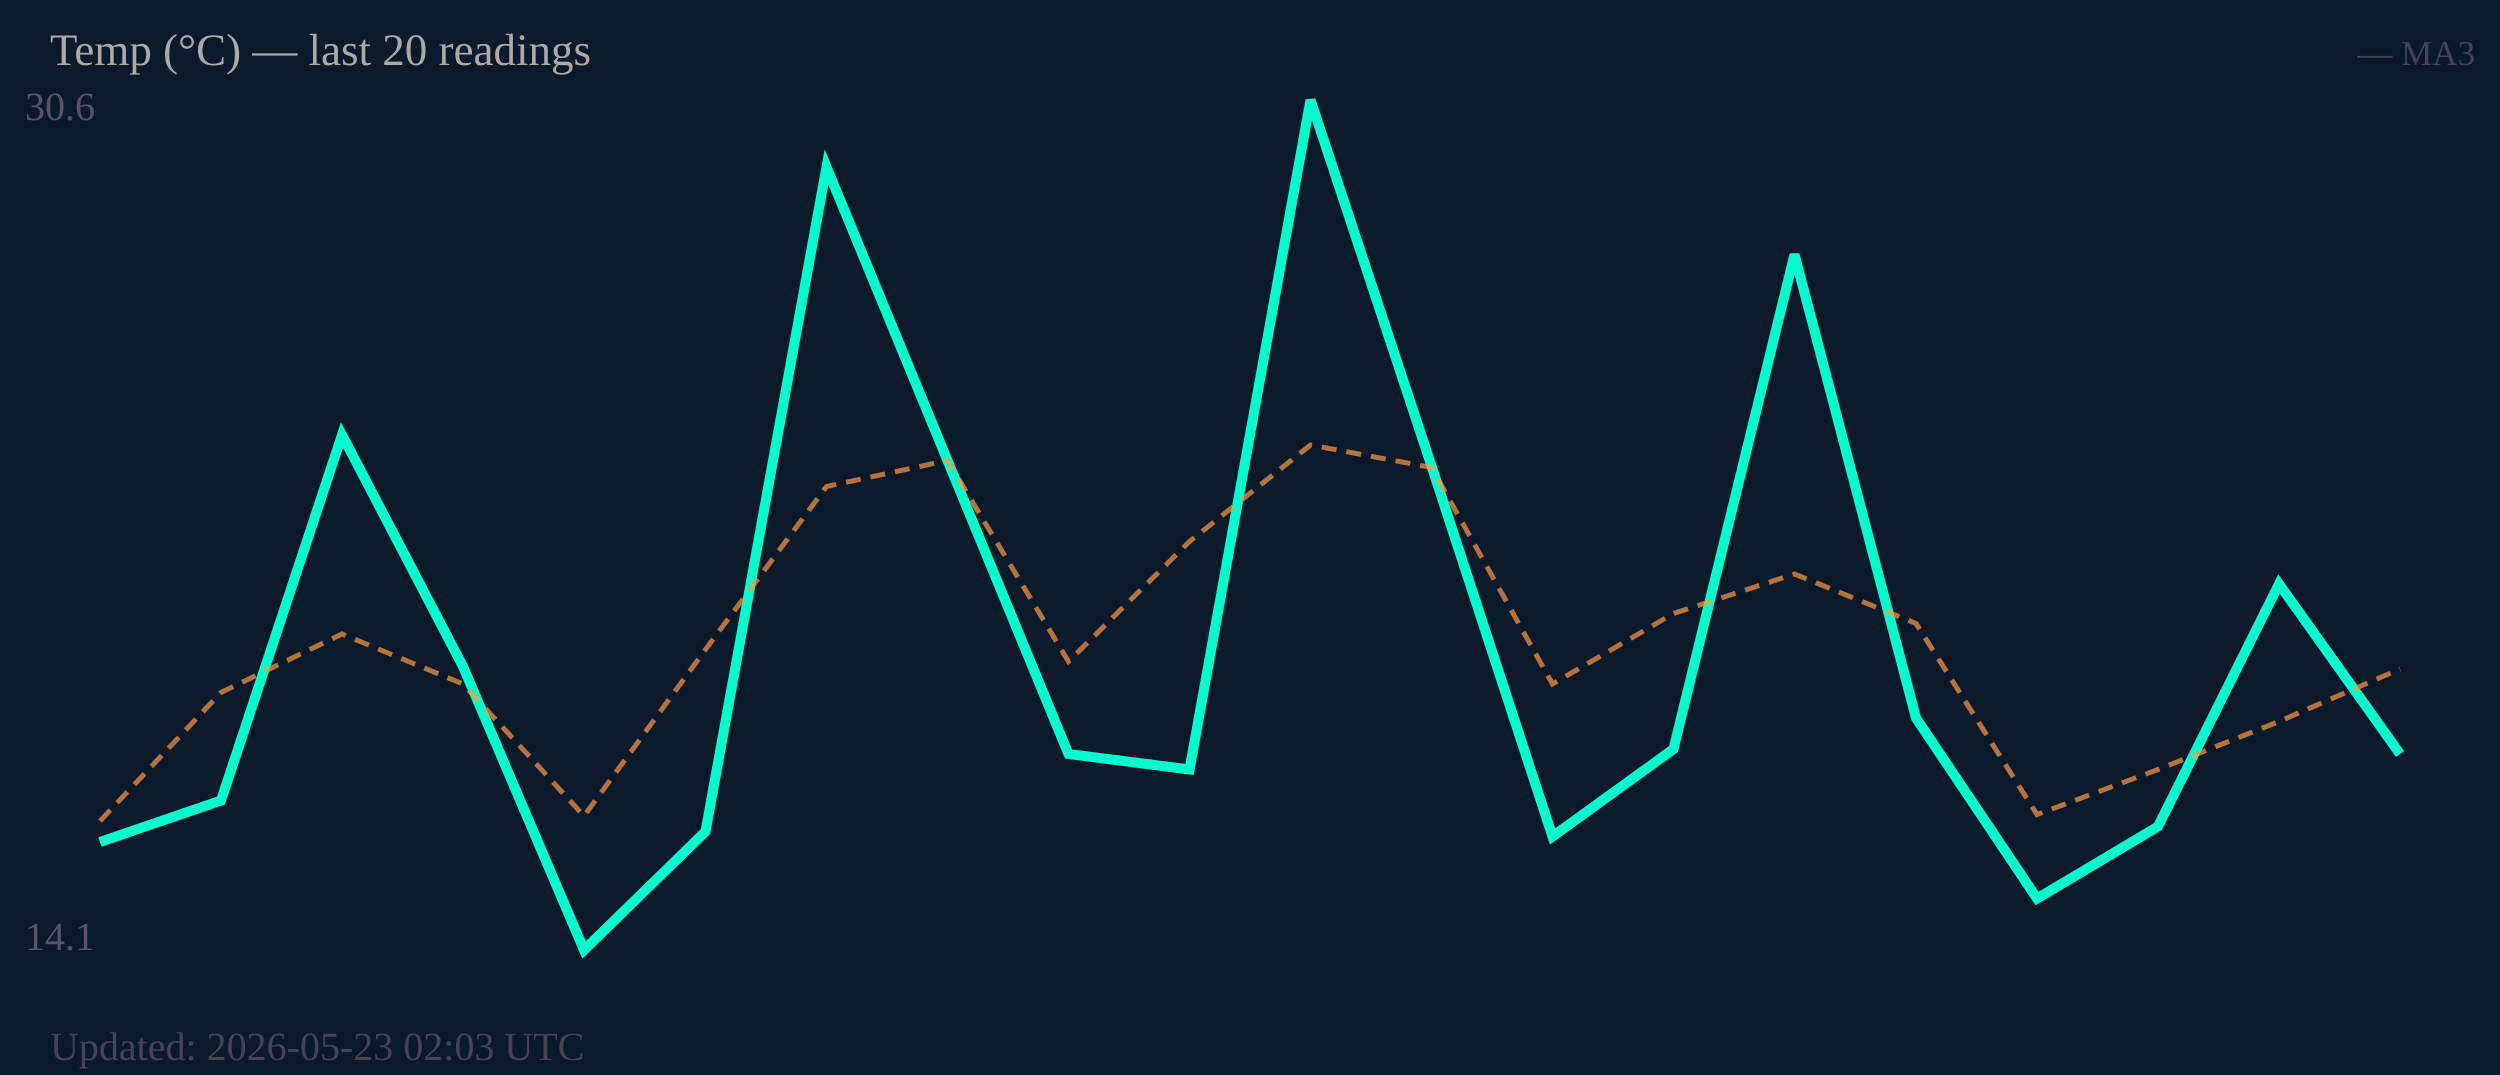
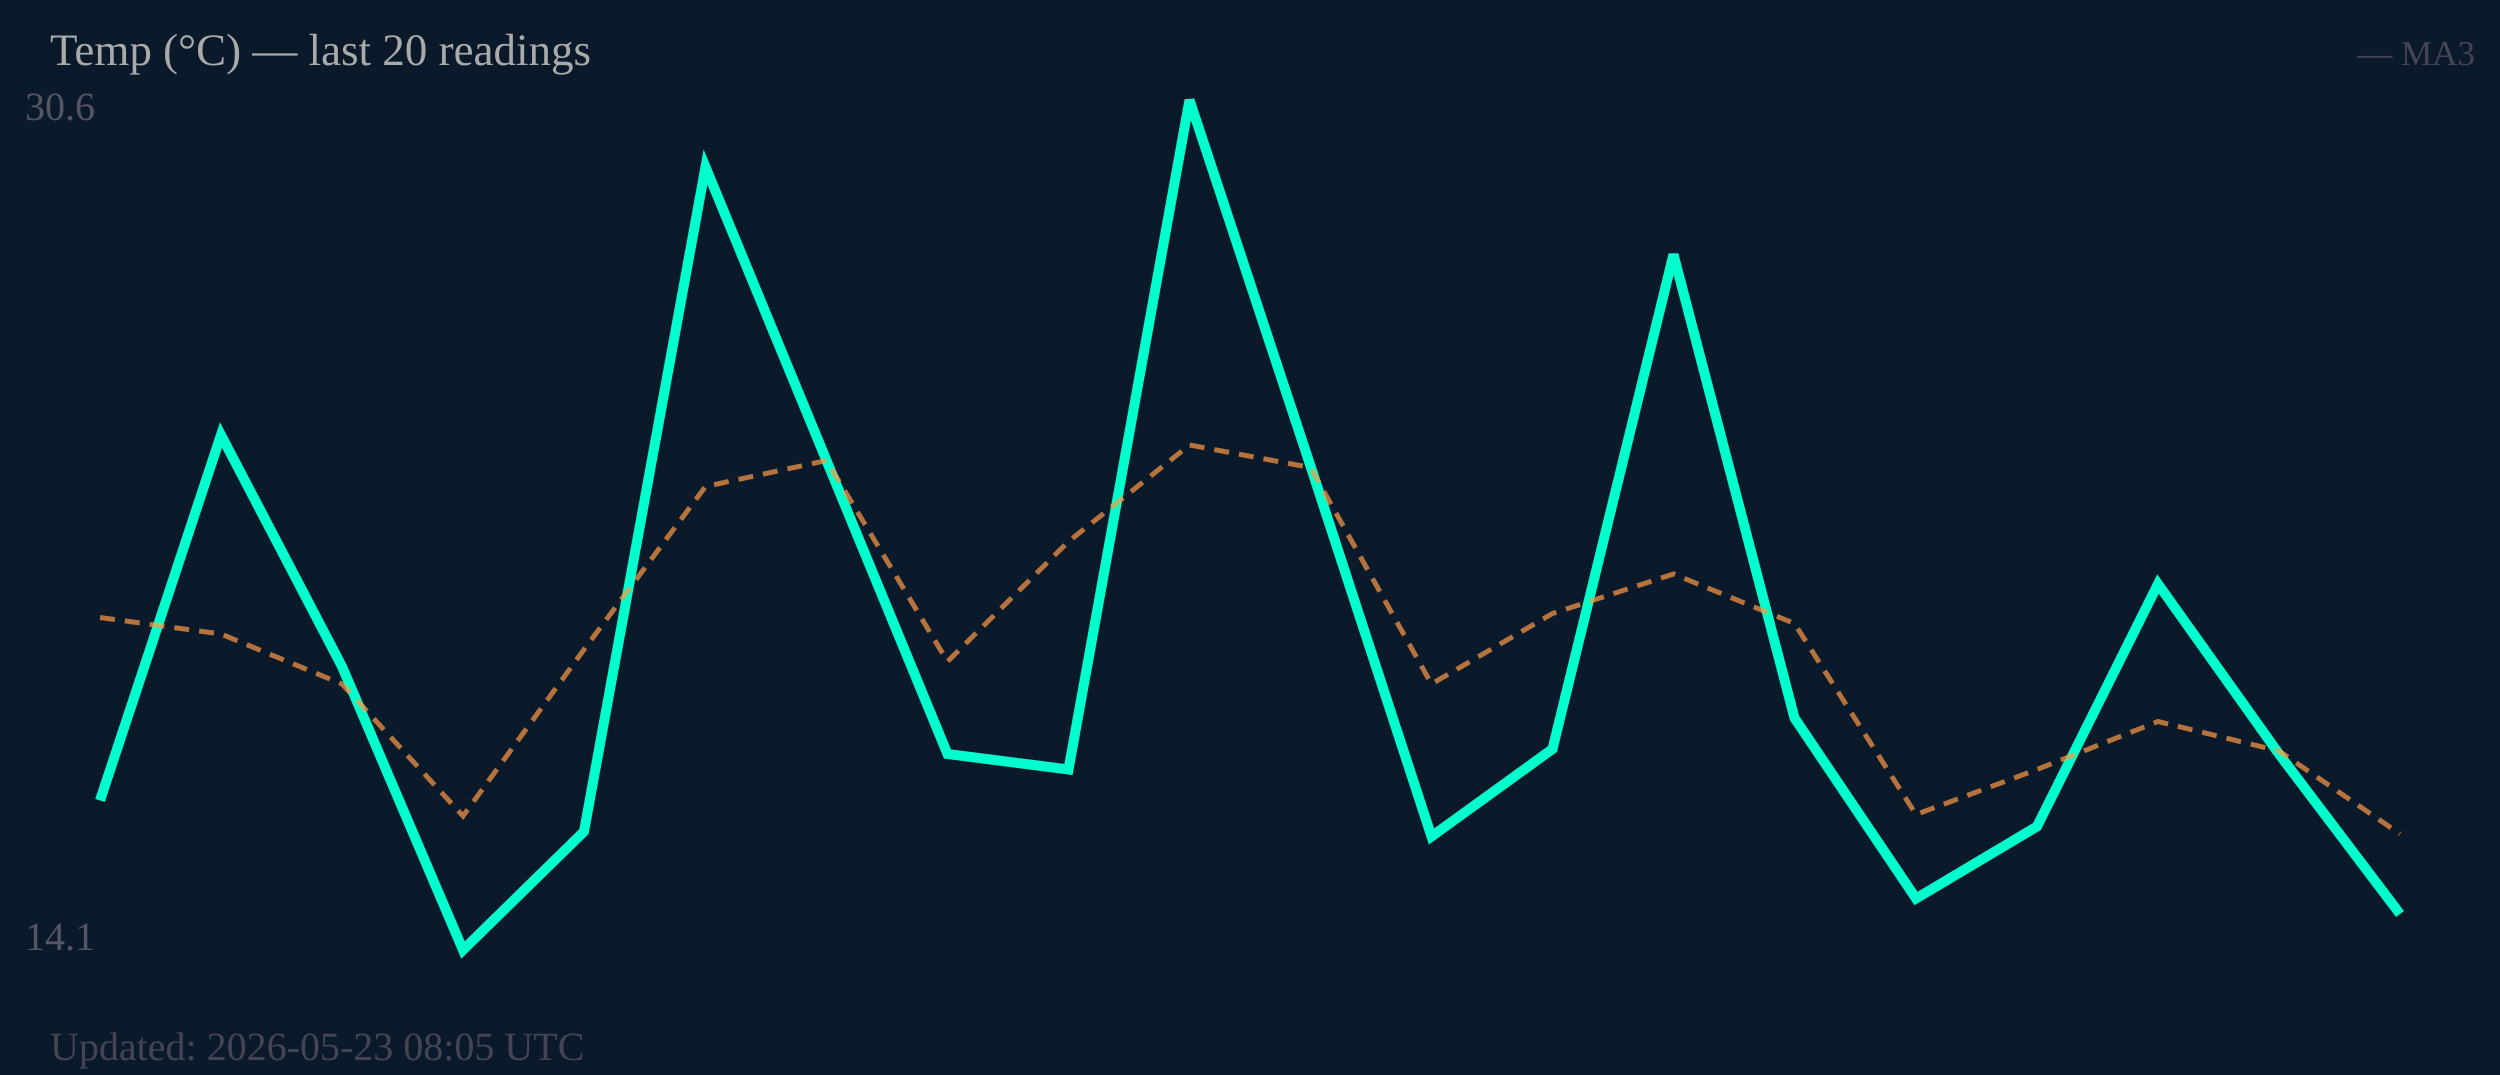
<svg xmlns="http://www.w3.org/2000/svg" width="500" height="215" viewBox="0 0 500 215">
  <rect width="500" height="215" fill="#0b1a2a" />
  <text x="5" y="24" font-size="8" fill="#556">30.6</text>
  <text x="5" y="190" font-size="8" fill="#556">14.1</text>
-   <polyline fill="none" stroke="#00ffcc" stroke-width="2" points="20.0,168.4 44.2,160.1 68.4,87.0 92.6,133.3 116.8,190.0 141.1,166.3 165.3,33.4 189.5,92.1 213.7,150.8 237.9,153.9 262.1,20.0 286.3,93.2 310.5,167.3 334.7,149.8 358.9,50.9 383.2,143.6 407.4,179.7 431.6,165.3 455.8,116.8 480.0,150.8" />
-   <polyline fill="none" stroke="#ff9944" stroke-width="1" stroke-dasharray="3,2" opacity="0.7" points="20.0,164.2 44.2,138.5 68.4,126.8 92.6,136.8 116.8,163.2 141.1,129.9 165.3,97.3 189.5,92.1 213.7,132.3 237.9,108.3 262.1,89.0 286.3,93.5 310.5,136.8 334.7,122.7 358.9,114.8 383.2,124.7 407.4,162.9 431.6,153.9 455.8,144.3 480.0,133.8" />
+   <polyline fill="none" stroke="#00ffcc" stroke-width="2" points="20.0,160.1 44.2,87.0 68.4,133.3 92.6,190.0 116.8,166.3 141.1,33.4 165.3,92.1 189.5,150.8 213.7,153.9 237.9,20.0 262.1,93.2 286.3,167.3 310.5,149.8 334.7,50.9 358.9,143.6 383.2,179.7 407.4,165.3 431.6,116.8 455.8,150.8 480.0,182.8" />
+   <polyline fill="none" stroke="#ff9944" stroke-width="1" stroke-dasharray="3,2" opacity="0.7" points="20.0,123.5 44.2,126.8 68.4,136.8 92.6,163.2 116.8,129.9 141.1,97.3 165.3,92.1 189.5,132.3 213.7,108.3 237.9,89.0 262.1,93.5 286.3,136.8 310.5,122.7 334.7,114.8 358.9,124.7 383.2,162.9 407.4,153.9 431.6,144.3 455.8,150.2 480.0,166.8" />
  <text x="10" y="13" font-size="9" fill="#aaa">Temp (°C) — last 20 readings</text>
  <text x="495" y="13" font-size="7" fill="#445" text-anchor="end">— MA3</text>
-   <text x="10" y="212" font-size="8" fill="#445">Updated: 2026-05-23 02:03 UTC</text>
+   <text x="10" y="212" font-size="8" fill="#445">Updated: 2026-05-23 08:05 UTC</text>
</svg>
